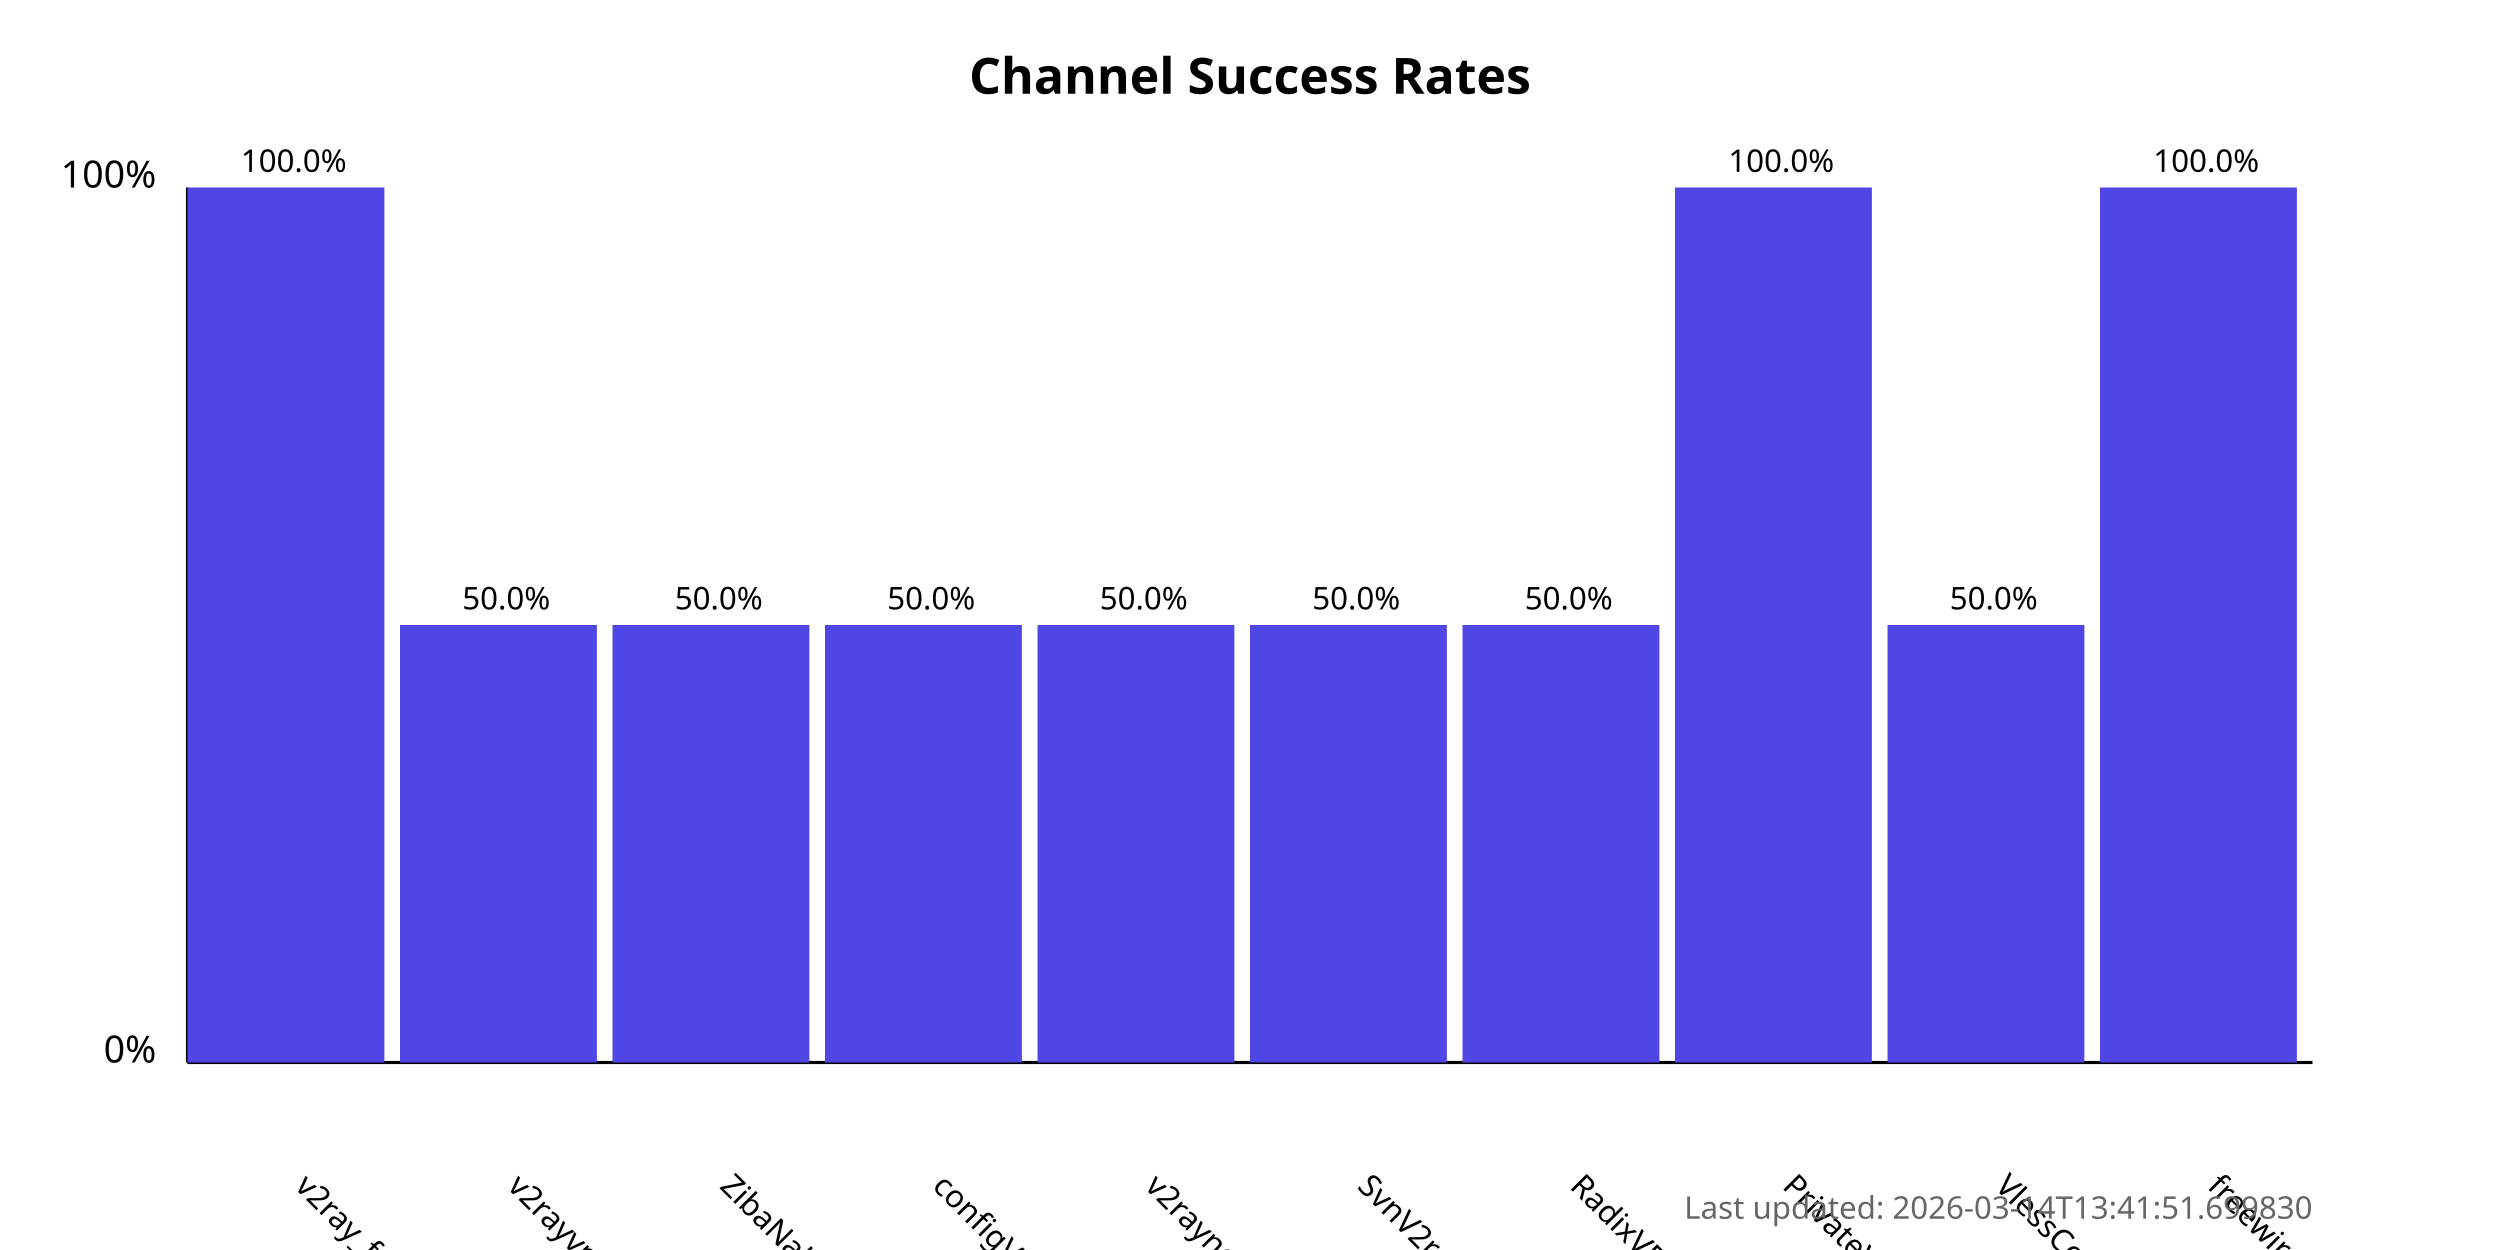
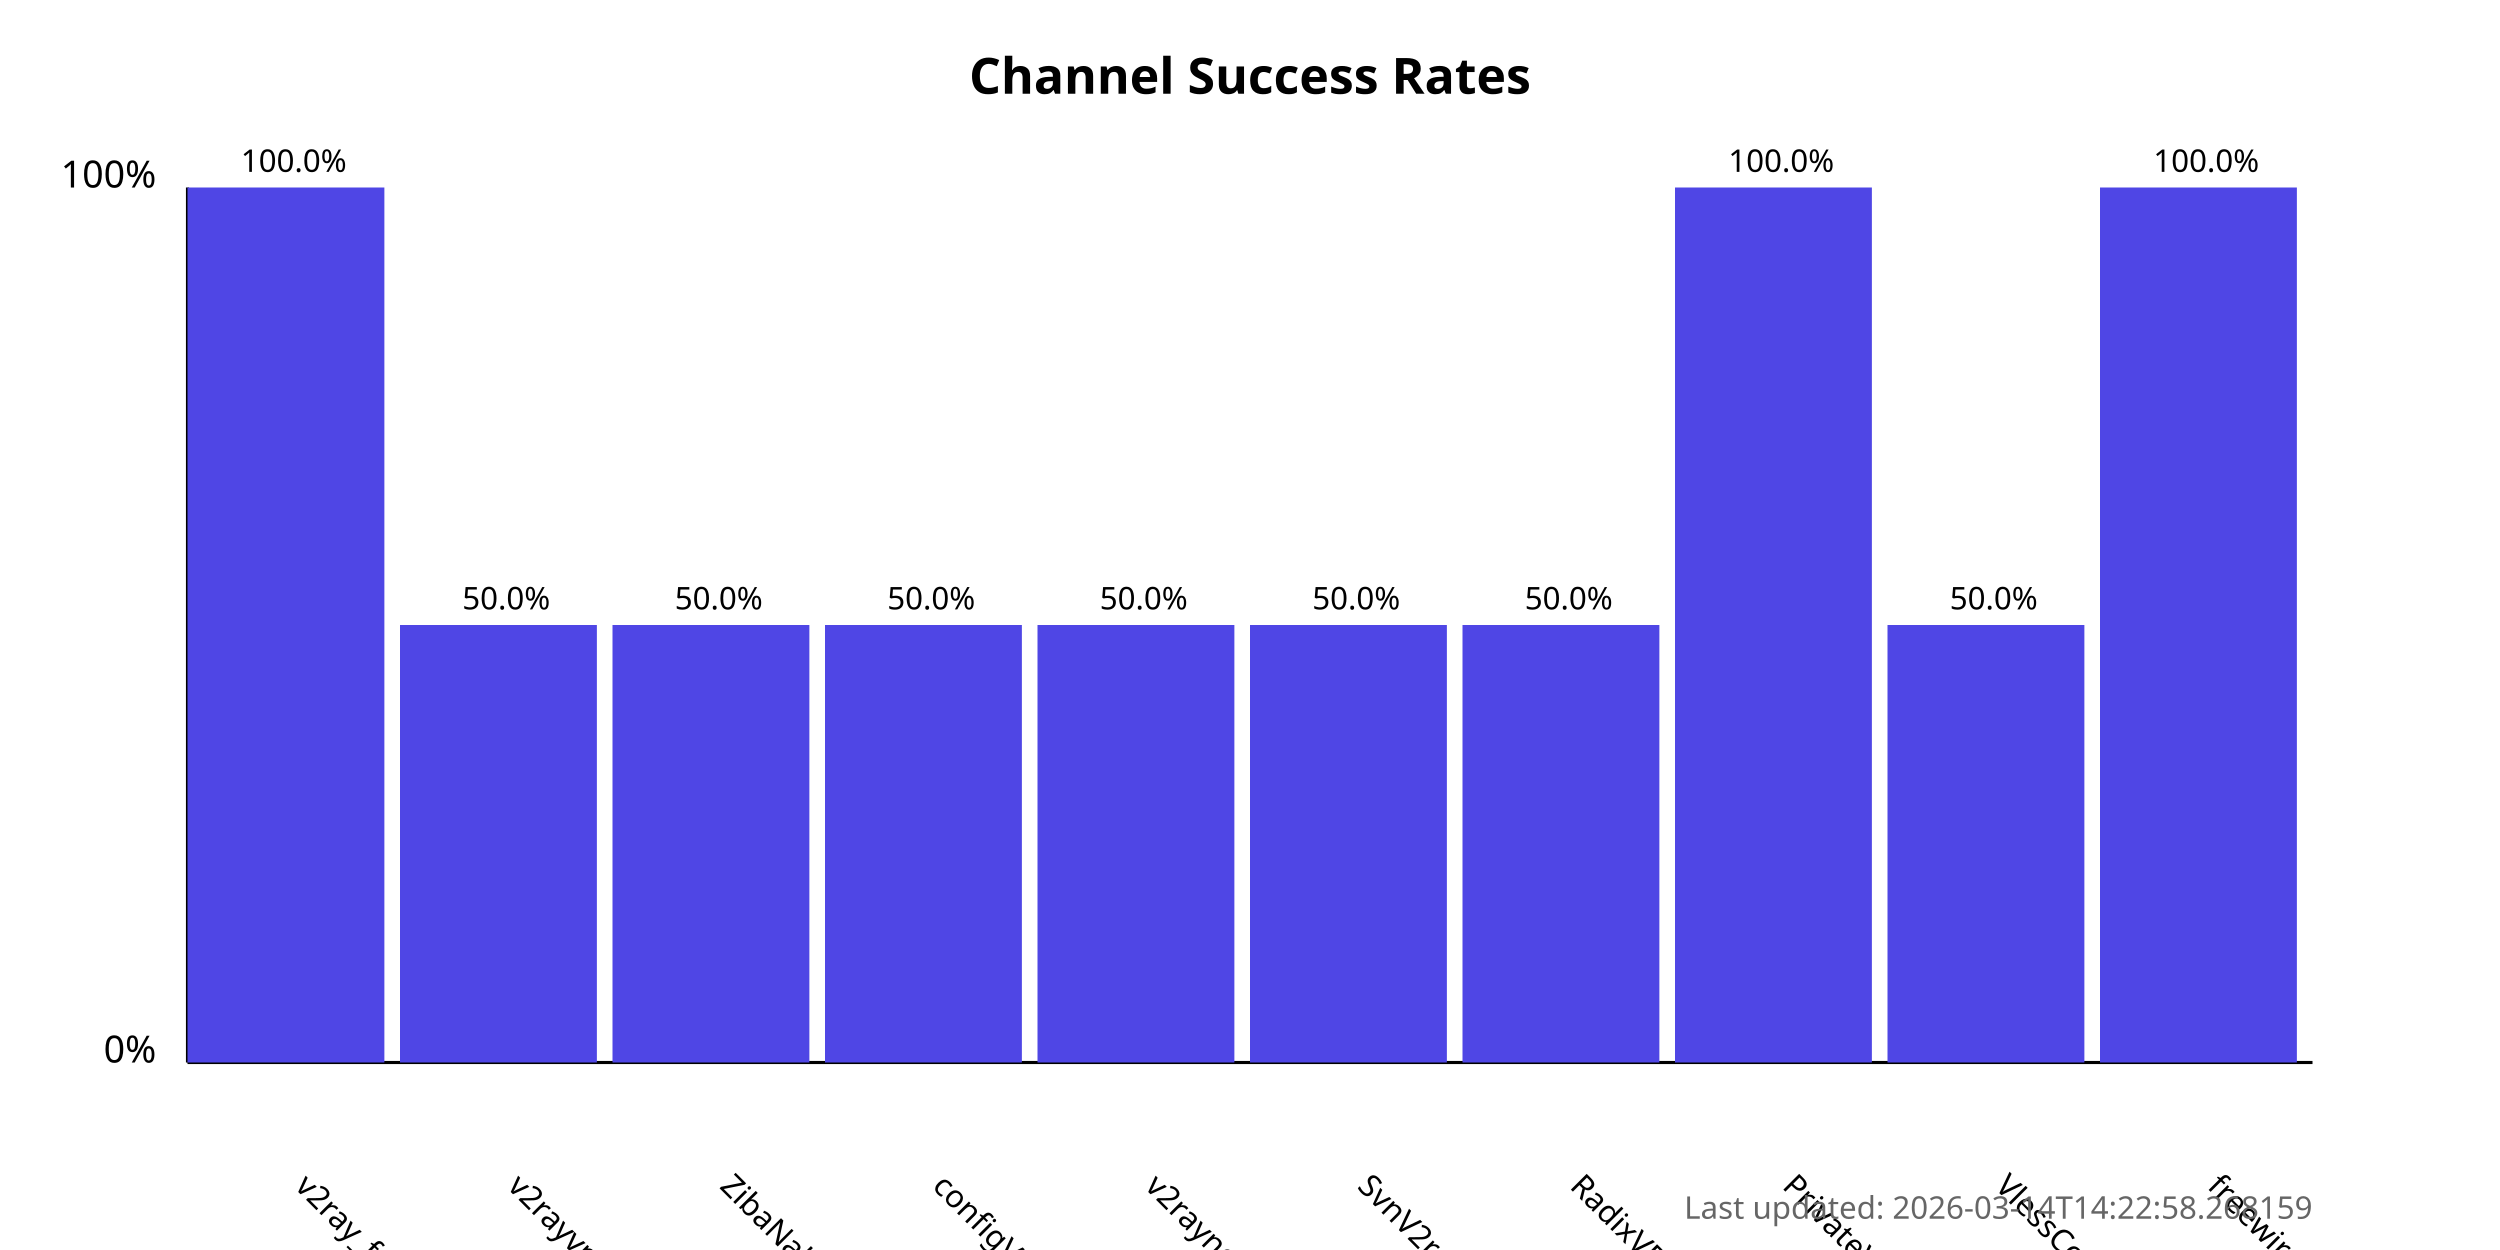
<svg xmlns="http://www.w3.org/2000/svg" width="800" height="400">
  <style>
            .chart-title { font: bold 16px sans-serif; }
            .axis-label { font: 12px sans-serif; }
            .tick-label { font: 10px sans-serif; }
            .bar { fill: #4f46e5; }
            .bar:hover { fill: #6366f1; }
            .timestamp { font: 10px sans-serif; fill: #666; }
        </style>
  <text x="400.0" y="30" text-anchor="middle" class="chart-title">
            Channel Success Rates
        </text>
  <line x1="60" y1="340" x2="60" y2="60" stroke="black" stroke-width="1" />
  <line x1="60" y1="340" x2="740" y2="340" stroke="black" stroke-width="1" />
  <text x="50" y="340" text-anchor="end" class="axis-label">0%</text>
  <text x="50" y="60" text-anchor="end" class="axis-label">100%</text>
  <g>
    <rect x="60" y="60.0" width="63.0" height="280.0" class="bar" />
    <text x="94.0" y="380" transform="rotate(45, 94.0, 380)" text-anchor="start" class="tick-label">
                v2ray_free_conf
            </text>
    <text x="94.0" y="55.0" text-anchor="middle" class="tick-label">
                100.0%
            </text>
  </g>
  <g>
    <rect x="128.0" y="200.0" width="63.0" height="140.0" class="bar" />
    <text x="162.0" y="380" transform="rotate(45, 162.0, 380)" text-anchor="start" class="tick-label">
                v2rayvpno
            </text>
    <text x="162.0" y="195.0" text-anchor="middle" class="tick-label">
                50.0%
            </text>
  </g>
  <g>
    <rect x="196.0" y="200.0" width="63.0" height="140.0" class="bar" />
    <text x="230.0" y="380" transform="rotate(45, 230.0, 380)" text-anchor="start" class="tick-label">
                ZibaNabz
            </text>
    <text x="230.0" y="195.0" text-anchor="middle" class="tick-label">
                50.0%
            </text>
  </g>
  <g>
    <rect x="264.0" y="200.0" width="63.0" height="140.0" class="bar" />
    <text x="298.0" y="380" transform="rotate(45, 298.0, 380)" text-anchor="start" class="tick-label">
                configV2rayForFree
            </text>
    <text x="298.0" y="195.0" text-anchor="middle" class="tick-label">
                50.0%
            </text>
  </g>
  <g>
    <rect x="332.0" y="200.0" width="63.0" height="140.0" class="bar" />
    <text x="366.0" y="380" transform="rotate(45, 366.0, 380)" text-anchor="start" class="tick-label">
                v2rayngvpn
            </text>
    <text x="366.0" y="195.0" text-anchor="middle" class="tick-label">
                50.0%
            </text>
  </g>
  <g>
    <rect x="400.0" y="200.0" width="63.0" height="140.0" class="bar" />
    <text x="434.0" y="380" transform="rotate(45, 434.0, 380)" text-anchor="start" class="tick-label">
                SvnV2ray
            </text>
    <text x="434.0" y="195.0" text-anchor="middle" class="tick-label">
                50.0%
            </text>
  </g>
  <g>
    <rect x="468.0" y="200.0" width="63.0" height="140.0" class="bar" />
    <text x="502.0" y="380" transform="rotate(45, 502.0, 380)" text-anchor="start" class="tick-label">
                RadixVPN
            </text>
    <text x="502.0" y="195.0" text-anchor="middle" class="tick-label">
                50.0%
            </text>
  </g>
  <g>
    <rect x="536.0" y="60.0" width="63.0" height="280.0" class="bar" />
    <text x="570.0" y="380" transform="rotate(45, 570.0, 380)" text-anchor="start" class="tick-label">
                PrivateVPNs
            </text>
    <text x="570.0" y="55.0" text-anchor="middle" class="tick-label">
                100.0%
            </text>
  </g>
  <g>
    <rect x="604.0" y="200.0" width="63.0" height="140.0" class="bar" />
    <text x="638.0" y="380" transform="rotate(45, 638.0, 380)" text-anchor="start" class="tick-label">
                VlessConfig
            </text>
    <text x="638.0" y="195.0" text-anchor="middle" class="tick-label">
                50.0%
            </text>
  </g>
  <g>
    <rect x="672.0" y="60.0" width="63.0" height="280.0" class="bar" />
    <text x="706.0" y="380" transform="rotate(45, 706.0, 380)" text-anchor="start" class="tick-label">
                freewireguard
            </text>
    <text x="706.0" y="55.0" text-anchor="middle" class="tick-label">
                100.0%
            </text>
  </g>
  <text x="740" y="390" text-anchor="end" class="timestamp">
-             Last updated: 2026-03-14T13:41:51.699830
+             Last updated: 2026-03-14T14:22:58.268159
        </text>
</svg>
